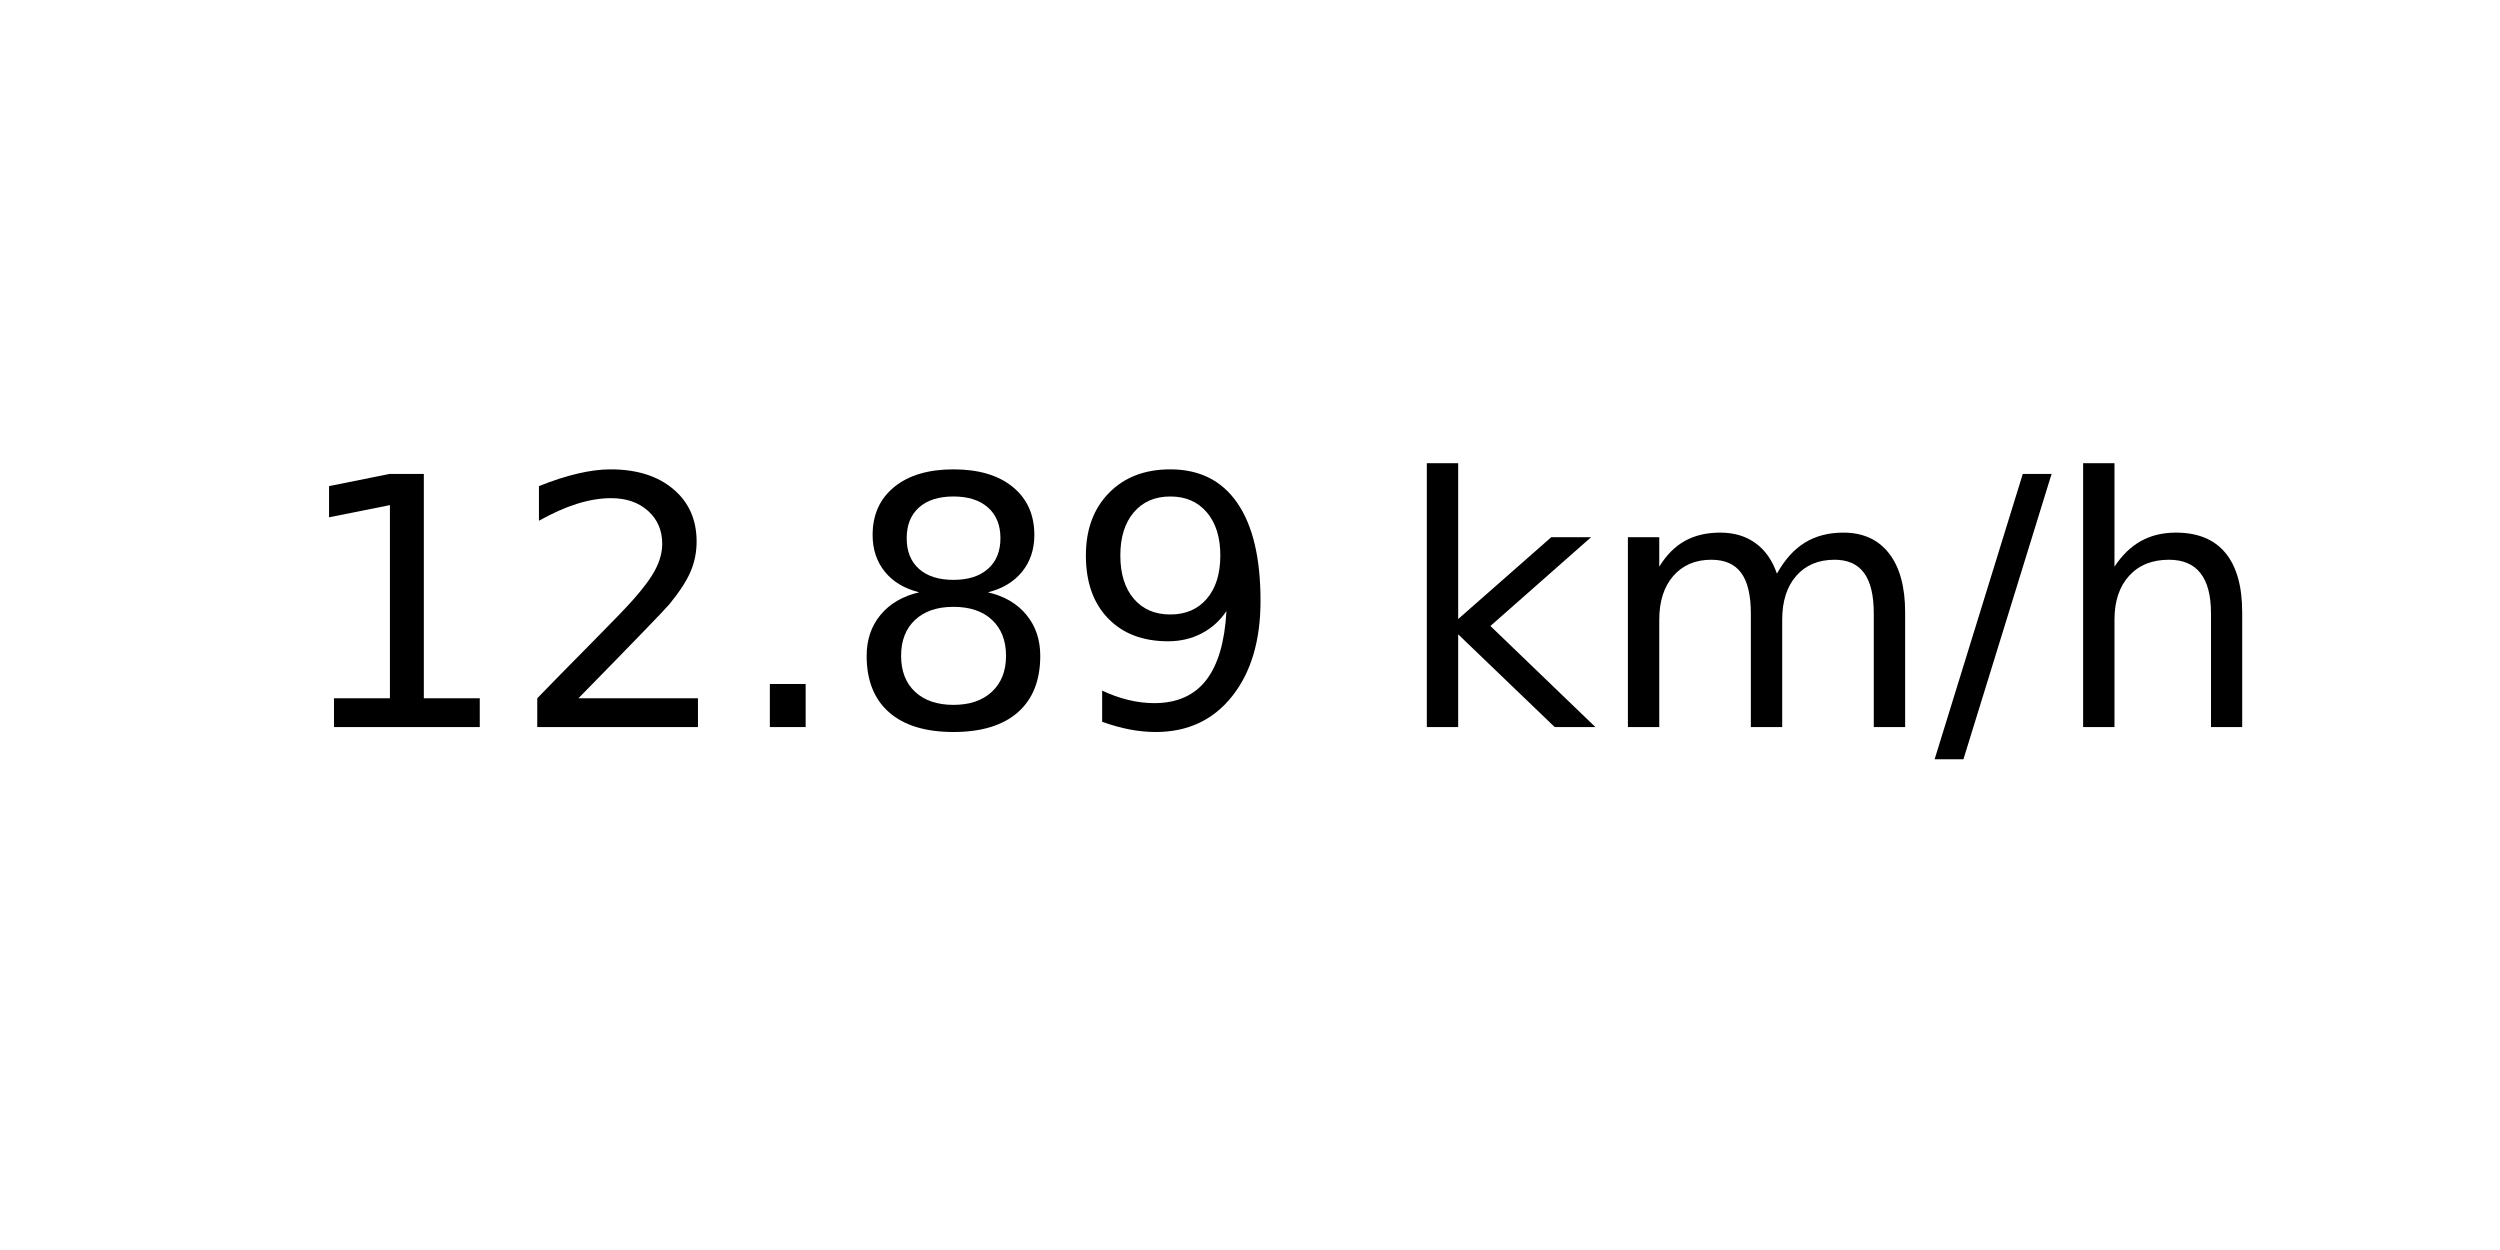
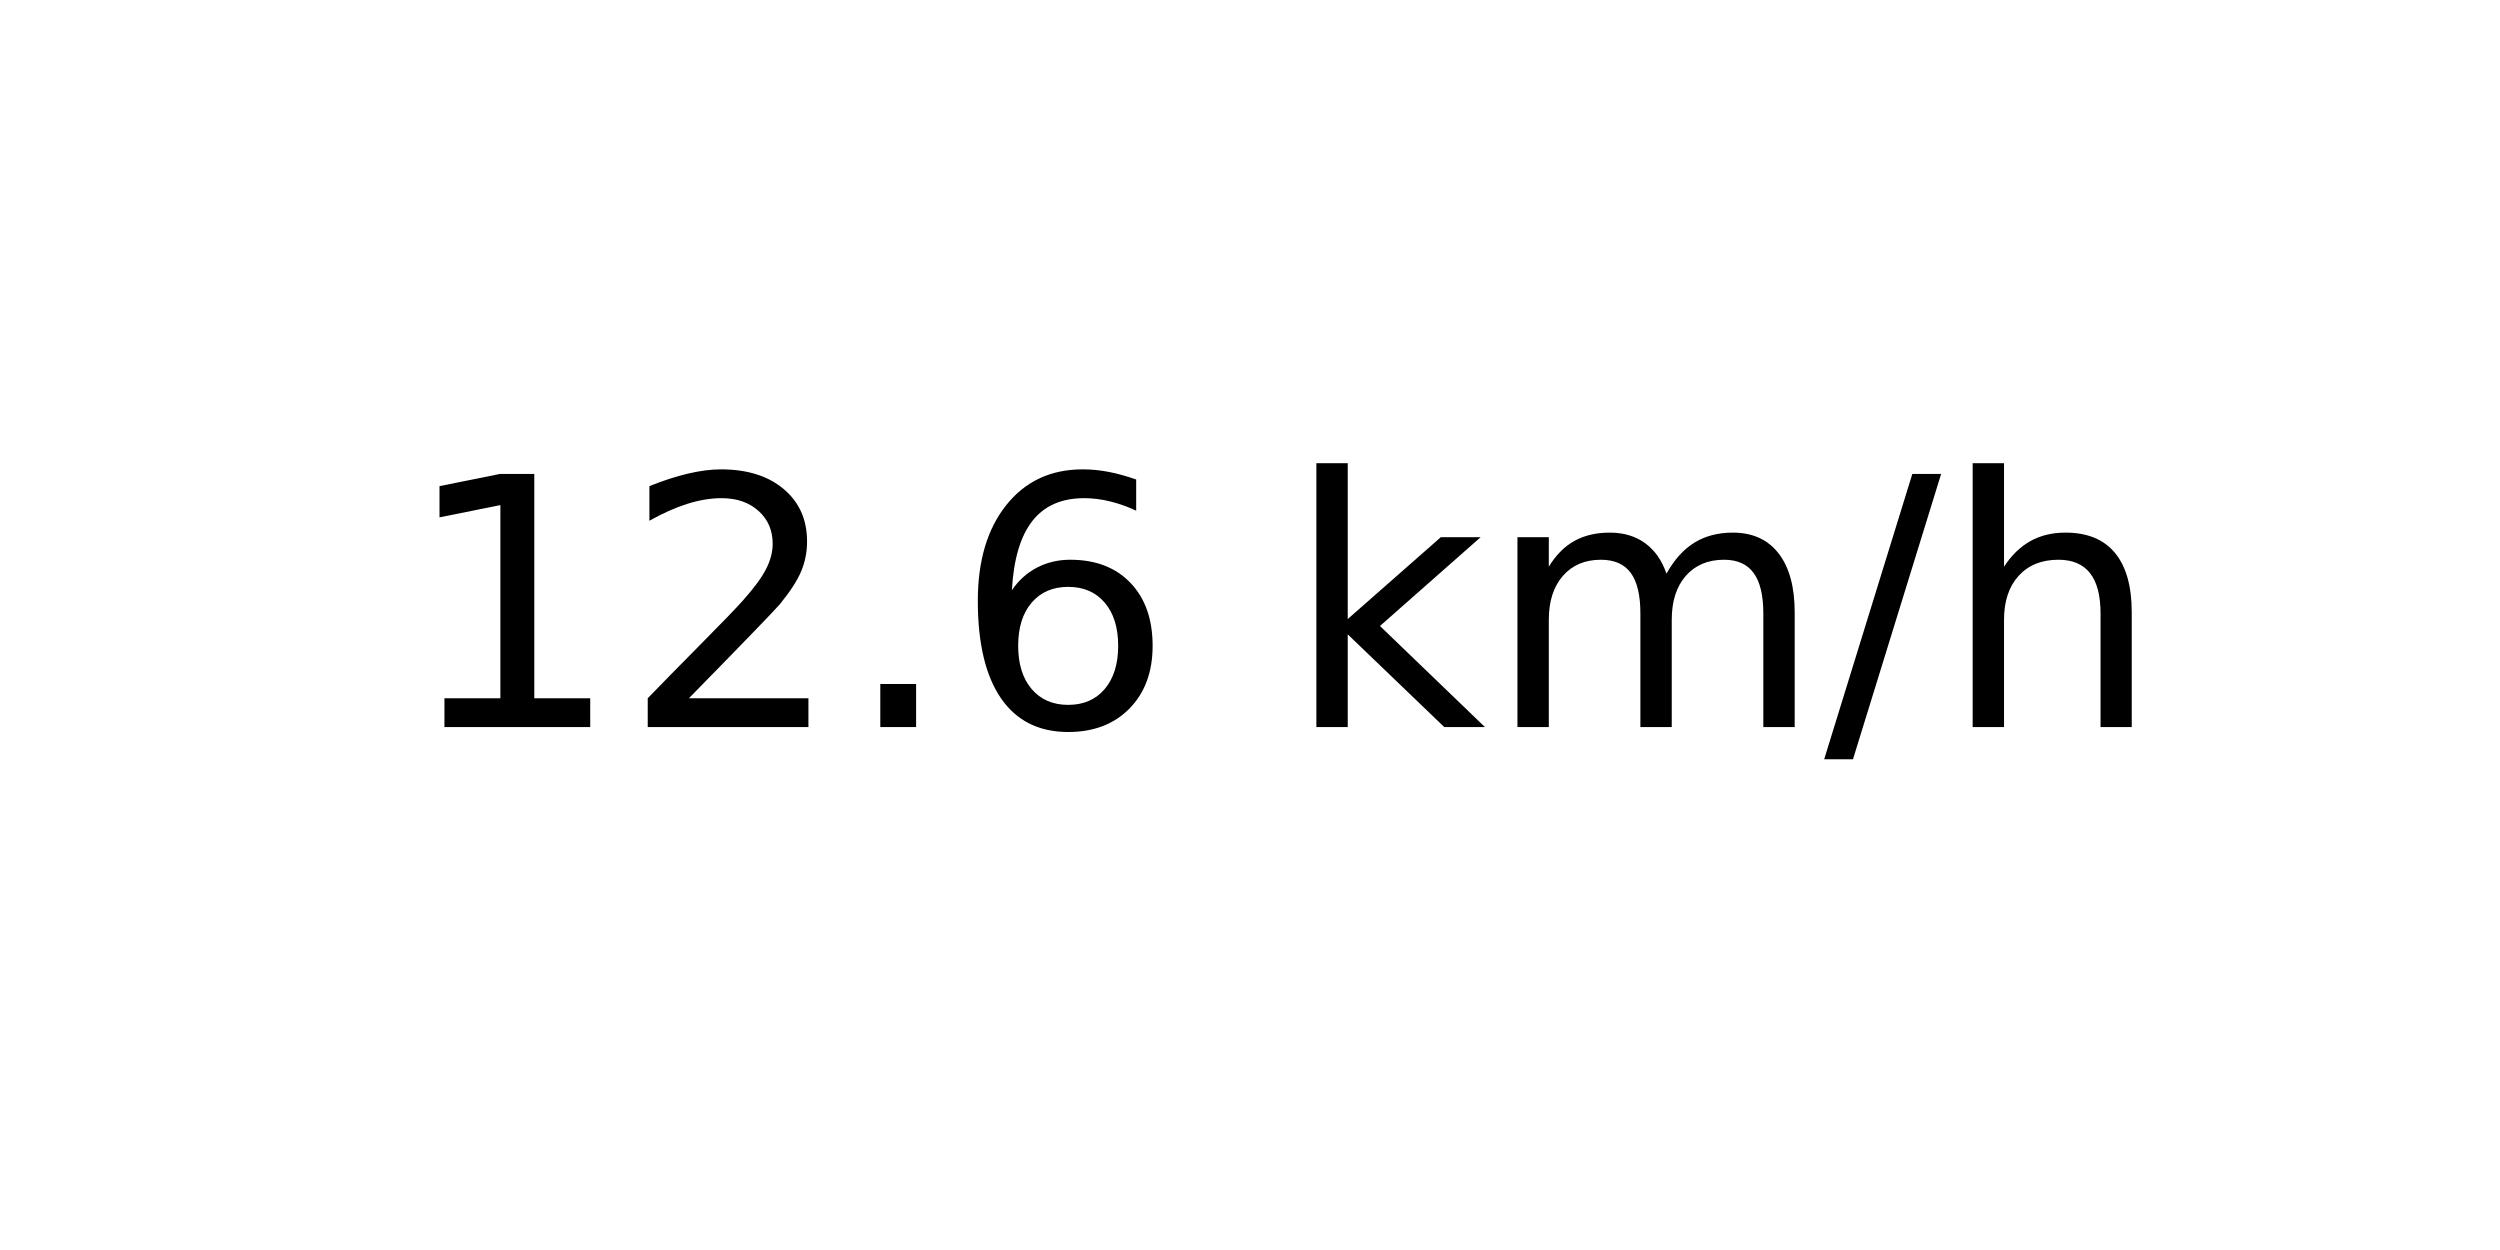
<svg xmlns="http://www.w3.org/2000/svg" xmlns:xlink="http://www.w3.org/1999/xlink" width="72pt" height="36pt" viewBox="0 0 72 36" version="1.1">
  <defs>
    <style type="text/css">*{stroke-linejoin: round; stroke-linecap: butt}</style>
  </defs>
  <g id="figure_1">
    <g id="axes_1">
      <g id="text_1">
-         <g transform="translate(8.378125 20.93937) scale(0.1 -0.1)">
+         <g transform="translate(11.55937 20.93937) scale(0.1 -0.1)">
          <defs>
            <path id="DejaVuSans-31" d="M 794 531  L 1825 531  L 1825 4091  L 703 3866  L 703 4441  L 1819 4666  L 2450 4666  L 2450 531  L 3481 531  L 3481 0  L 794 0  L 794 531  z " transform="scale(0.015625)" />
            <path id="DejaVuSans-32" d="M 1228 531  L 3431 531  L 3431 0  L 469 0  L 469 531  Q 828 903 1448 1529  Q 2069 2156 2228 2338  Q 2531 2678 2651 2914  Q 2772 3150 2772 3378  Q 2772 3750 2511 3984  Q 2250 4219 1831 4219  Q 1534 4219 1204 4116  Q 875 4013 500 3803  L 500 4441  Q 881 4594 1212 4672  Q 1544 4750 1819 4750  Q 2544 4750 2975 4387  Q 3406 4025 3406 3419  Q 3406 3131 3298 2873  Q 3191 2616 2906 2266  Q 2828 2175 2409 1742  Q 1991 1309 1228 531  z " transform="scale(0.015625)" />
            <path id="DejaVuSans-2e" d="M 684 794  L 1344 794  L 1344 0  L 684 0  L 684 794  z " transform="scale(0.015625)" />
-             <path id="DejaVuSans-38" d="M 2034 2216  Q 1584 2216 1326 1975  Q 1069 1734 1069 1313  Q 1069 891 1326 650  Q 1584 409 2034 409  Q 2484 409 2743 651  Q 3003 894 3003 1313  Q 3003 1734 2745 1975  Q 2488 2216 2034 2216  z M 1403 2484  Q 997 2584 770 2862  Q 544 3141 544 3541  Q 544 4100 942 4425  Q 1341 4750 2034 4750  Q 2731 4750 3128 4425  Q 3525 4100 3525 3541  Q 3525 3141 3298 2862  Q 3072 2584 2669 2484  Q 3125 2378 3379 2068  Q 3634 1759 3634 1313  Q 3634 634 3220 271  Q 2806 -91 2034 -91  Q 1263 -91 848 271  Q 434 634 434 1313  Q 434 1759 690 2068  Q 947 2378 1403 2484  z M 1172 3481  Q 1172 3119 1398 2916  Q 1625 2713 2034 2713  Q 2441 2713 2670 2916  Q 2900 3119 2900 3481  Q 2900 3844 2670 4047  Q 2441 4250 2034 4250  Q 1625 4250 1398 4047  Q 1172 3844 1172 3481  z " transform="scale(0.015625)" />
-             <path id="DejaVuSans-39" d="M 703 97  L 703 672  Q 941 559 1184 500  Q 1428 441 1663 441  Q 2288 441 2617 861  Q 2947 1281 2994 2138  Q 2813 1869 2534 1725  Q 2256 1581 1919 1581  Q 1219 1581 811 2004  Q 403 2428 403 3163  Q 403 3881 828 4315  Q 1253 4750 1959 4750  Q 2769 4750 3195 4129  Q 3622 3509 3622 2328  Q 3622 1225 3098 567  Q 2575 -91 1691 -91  Q 1453 -91 1209 -44  Q 966 3 703 97  z M 1959 2075  Q 2384 2075 2632 2365  Q 2881 2656 2881 3163  Q 2881 3666 2632 3958  Q 2384 4250 1959 4250  Q 1534 4250 1286 3958  Q 1038 3666 1038 3163  Q 1038 2656 1286 2365  Q 1534 2075 1959 2075  z " transform="scale(0.015625)" />
+             <path id="DejaVuSans-36" d="M 2113 2584  Q 1688 2584 1439 2293  Q 1191 2003 1191 1497  Q 1191 994 1439 701  Q 1688 409 2113 409  Q 2538 409 2786 701  Q 3034 994 3034 1497  Q 3034 2003 2786 2293  Q 2538 2584 2113 2584  z M 3366 4563  L 3366 3988  Q 3128 4100 2886 4159  Q 2644 4219 2406 4219  Q 1781 4219 1451 3797  Q 1122 3375 1075 2522  Q 1259 2794 1537 2939  Q 1816 3084 2150 3084  Q 2853 3084 3261 2657  Q 3669 2231 3669 1497  Q 3669 778 3244 343  Q 2819 -91 2113 -91  Q 1303 -91 875 529  Q 447 1150 447 2328  Q 447 3434 972 4092  Q 1497 4750 2381 4750  Q 2619 4750 2861 4703  Q 3103 4656 3366 4563  z " transform="scale(0.015625)" />
            <path id="DejaVuSans-20" transform="scale(0.015625)" />
            <path id="DejaVuSans-6b" d="M 581 4863  L 1159 4863  L 1159 1991  L 2875 3500  L 3609 3500  L 1753 1863  L 3688 0  L 2938 0  L 1159 1709  L 1159 0  L 581 0  L 581 4863  z " transform="scale(0.015625)" />
            <path id="DejaVuSans-6d" d="M 3328 2828  Q 3544 3216 3844 3400  Q 4144 3584 4550 3584  Q 5097 3584 5394 3201  Q 5691 2819 5691 2113  L 5691 0  L 5113 0  L 5113 2094  Q 5113 2597 4934 2840  Q 4756 3084 4391 3084  Q 3944 3084 3684 2787  Q 3425 2491 3425 1978  L 3425 0  L 2847 0  L 2847 2094  Q 2847 2600 2669 2842  Q 2491 3084 2119 3084  Q 1678 3084 1418 2786  Q 1159 2488 1159 1978  L 1159 0  L 581 0  L 581 3500  L 1159 3500  L 1159 2956  Q 1356 3278 1631 3431  Q 1906 3584 2284 3584  Q 2666 3584 2933 3390  Q 3200 3197 3328 2828  z " transform="scale(0.015625)" />
            <path id="DejaVuSans-2f" d="M 1625 4666  L 2156 4666  L 531 -594  L 0 -594  L 1625 4666  z " transform="scale(0.015625)" />
            <path id="DejaVuSans-68" d="M 3513 2113  L 3513 0  L 2938 0  L 2938 2094  Q 2938 2591 2744 2837  Q 2550 3084 2163 3084  Q 1697 3084 1428 2787  Q 1159 2491 1159 1978  L 1159 0  L 581 0  L 581 4863  L 1159 4863  L 1159 2956  Q 1366 3272 1645 3428  Q 1925 3584 2291 3584  Q 2894 3584 3203 3211  Q 3513 2838 3513 2113  z " transform="scale(0.015625)" />
          </defs>
          <use xlink:href="#DejaVuSans-31" />
          <use xlink:href="#DejaVuSans-32" x="63.623" />
          <use xlink:href="#DejaVuSans-2e" x="127.246" />
-           <use xlink:href="#DejaVuSans-38" x="159.033" />
-           <use xlink:href="#DejaVuSans-39" x="222.656" />
-           <use xlink:href="#DejaVuSans-20" x="286.279" />
-           <use xlink:href="#DejaVuSans-6b" x="318.066" />
-           <use xlink:href="#DejaVuSans-6d" x="375.977" />
-           <use xlink:href="#DejaVuSans-2f" x="473.389" />
-           <use xlink:href="#DejaVuSans-68" x="507.08" />
+           <use xlink:href="#DejaVuSans-36" x="159.033" />
+           <use xlink:href="#DejaVuSans-20" x="222.656" />
+           <use xlink:href="#DejaVuSans-6b" x="254.443" />
+           <use xlink:href="#DejaVuSans-6d" x="312.354" />
+           <use xlink:href="#DejaVuSans-2f" x="409.766" />
+           <use xlink:href="#DejaVuSans-68" x="443.457" />
        </g>
      </g>
    </g>
  </g>
</svg>
